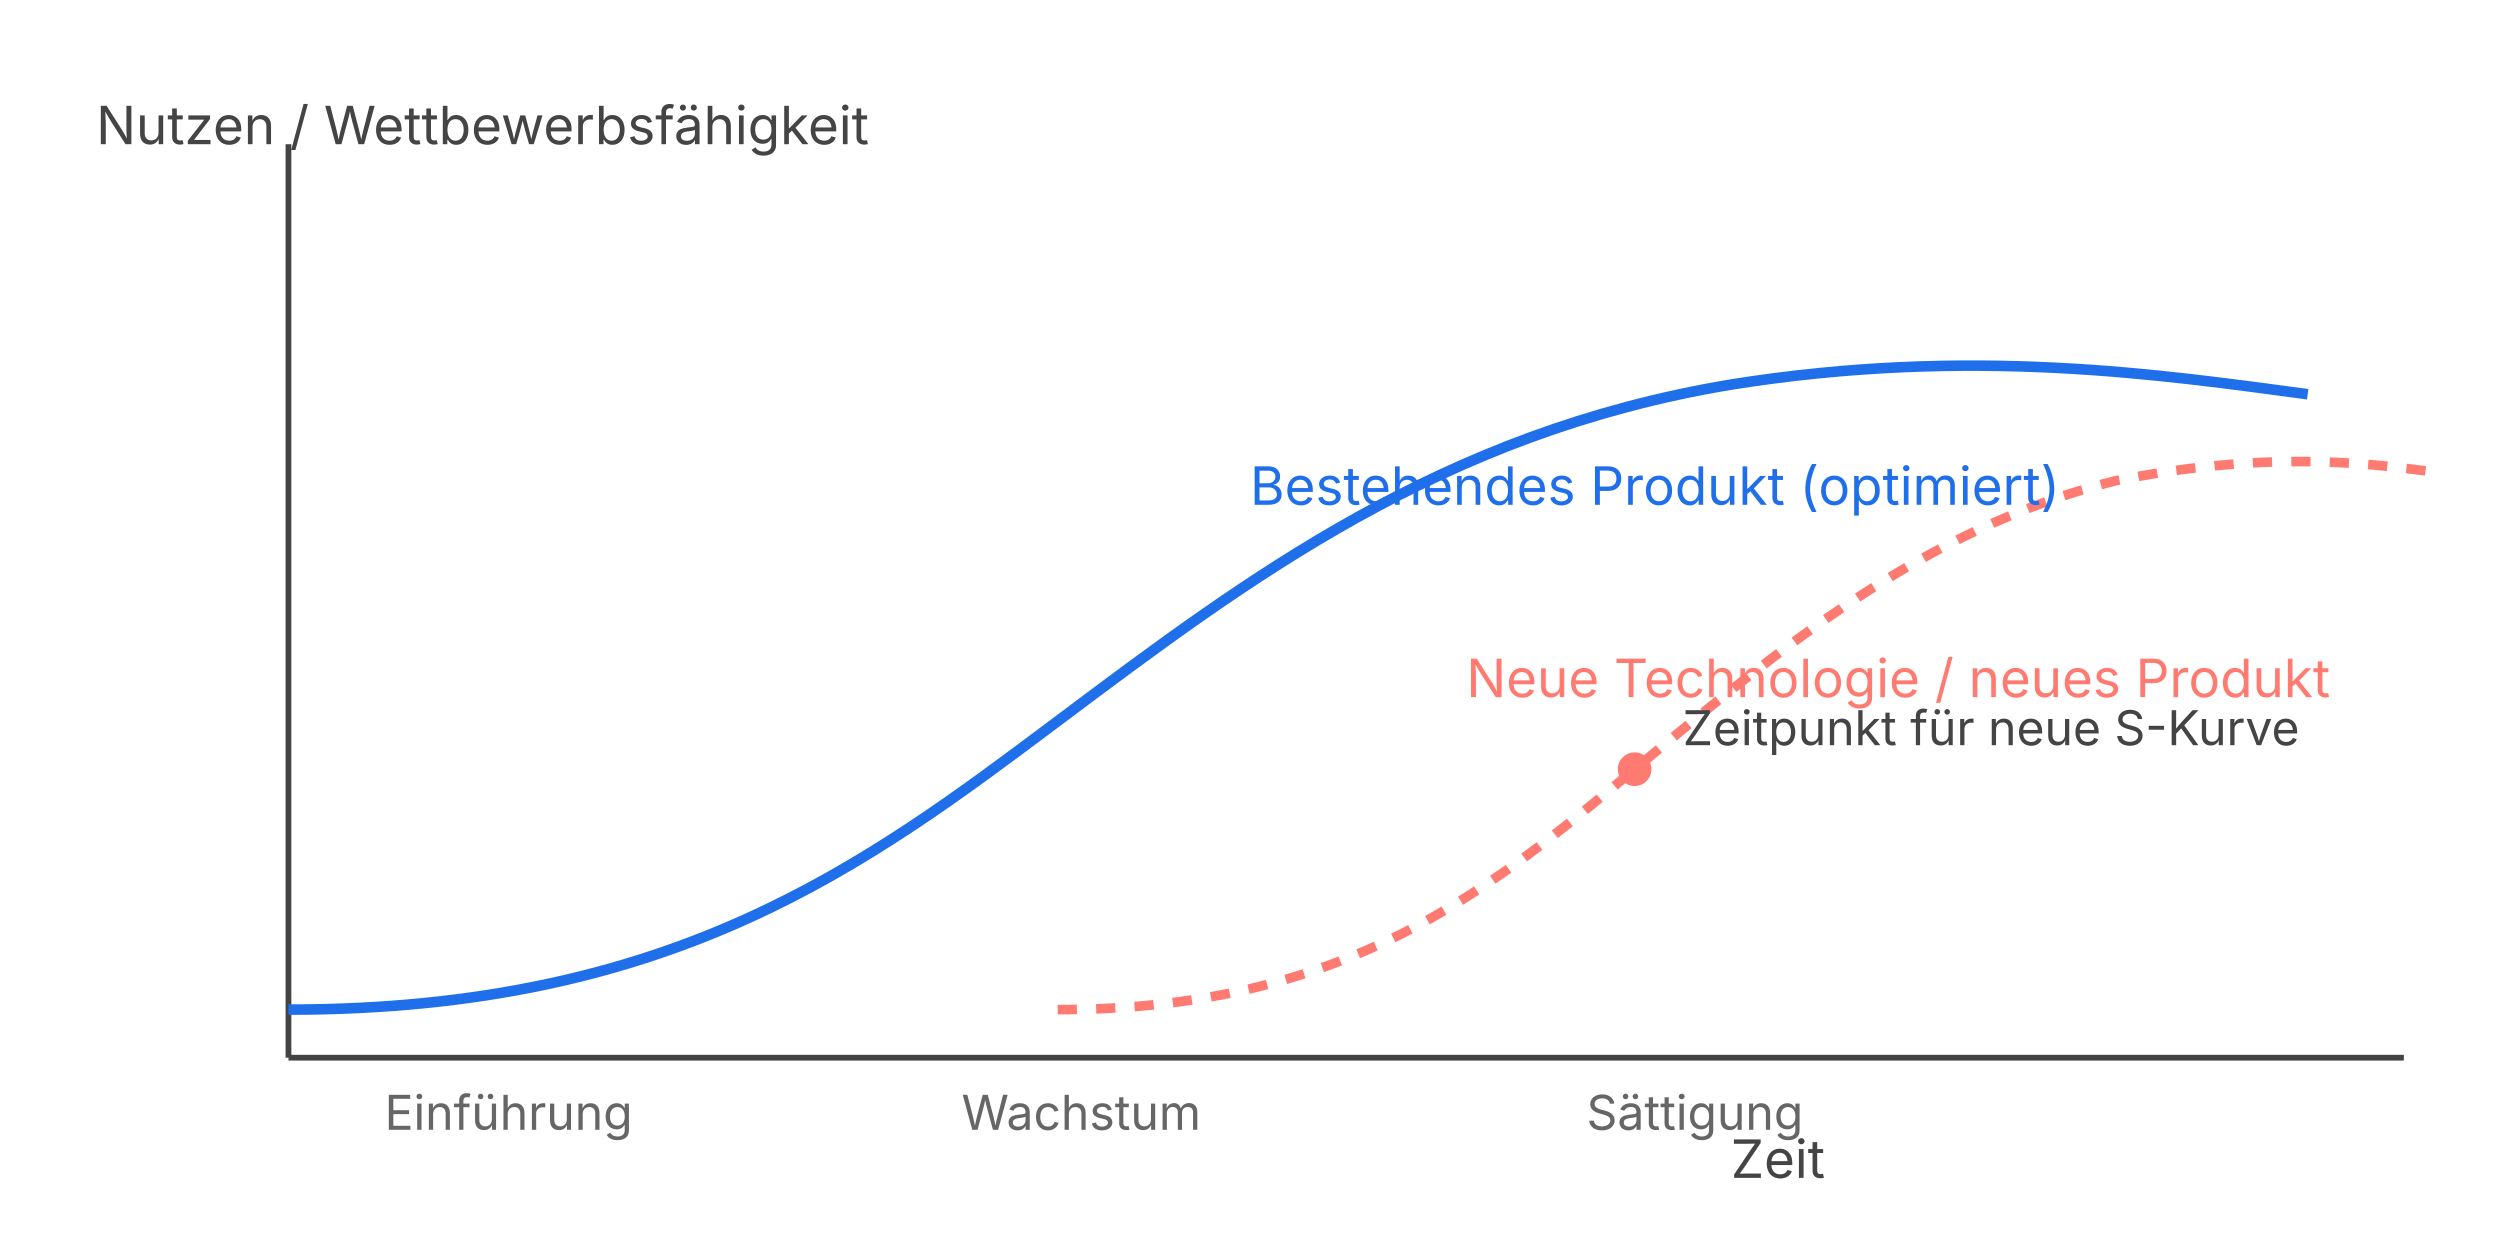
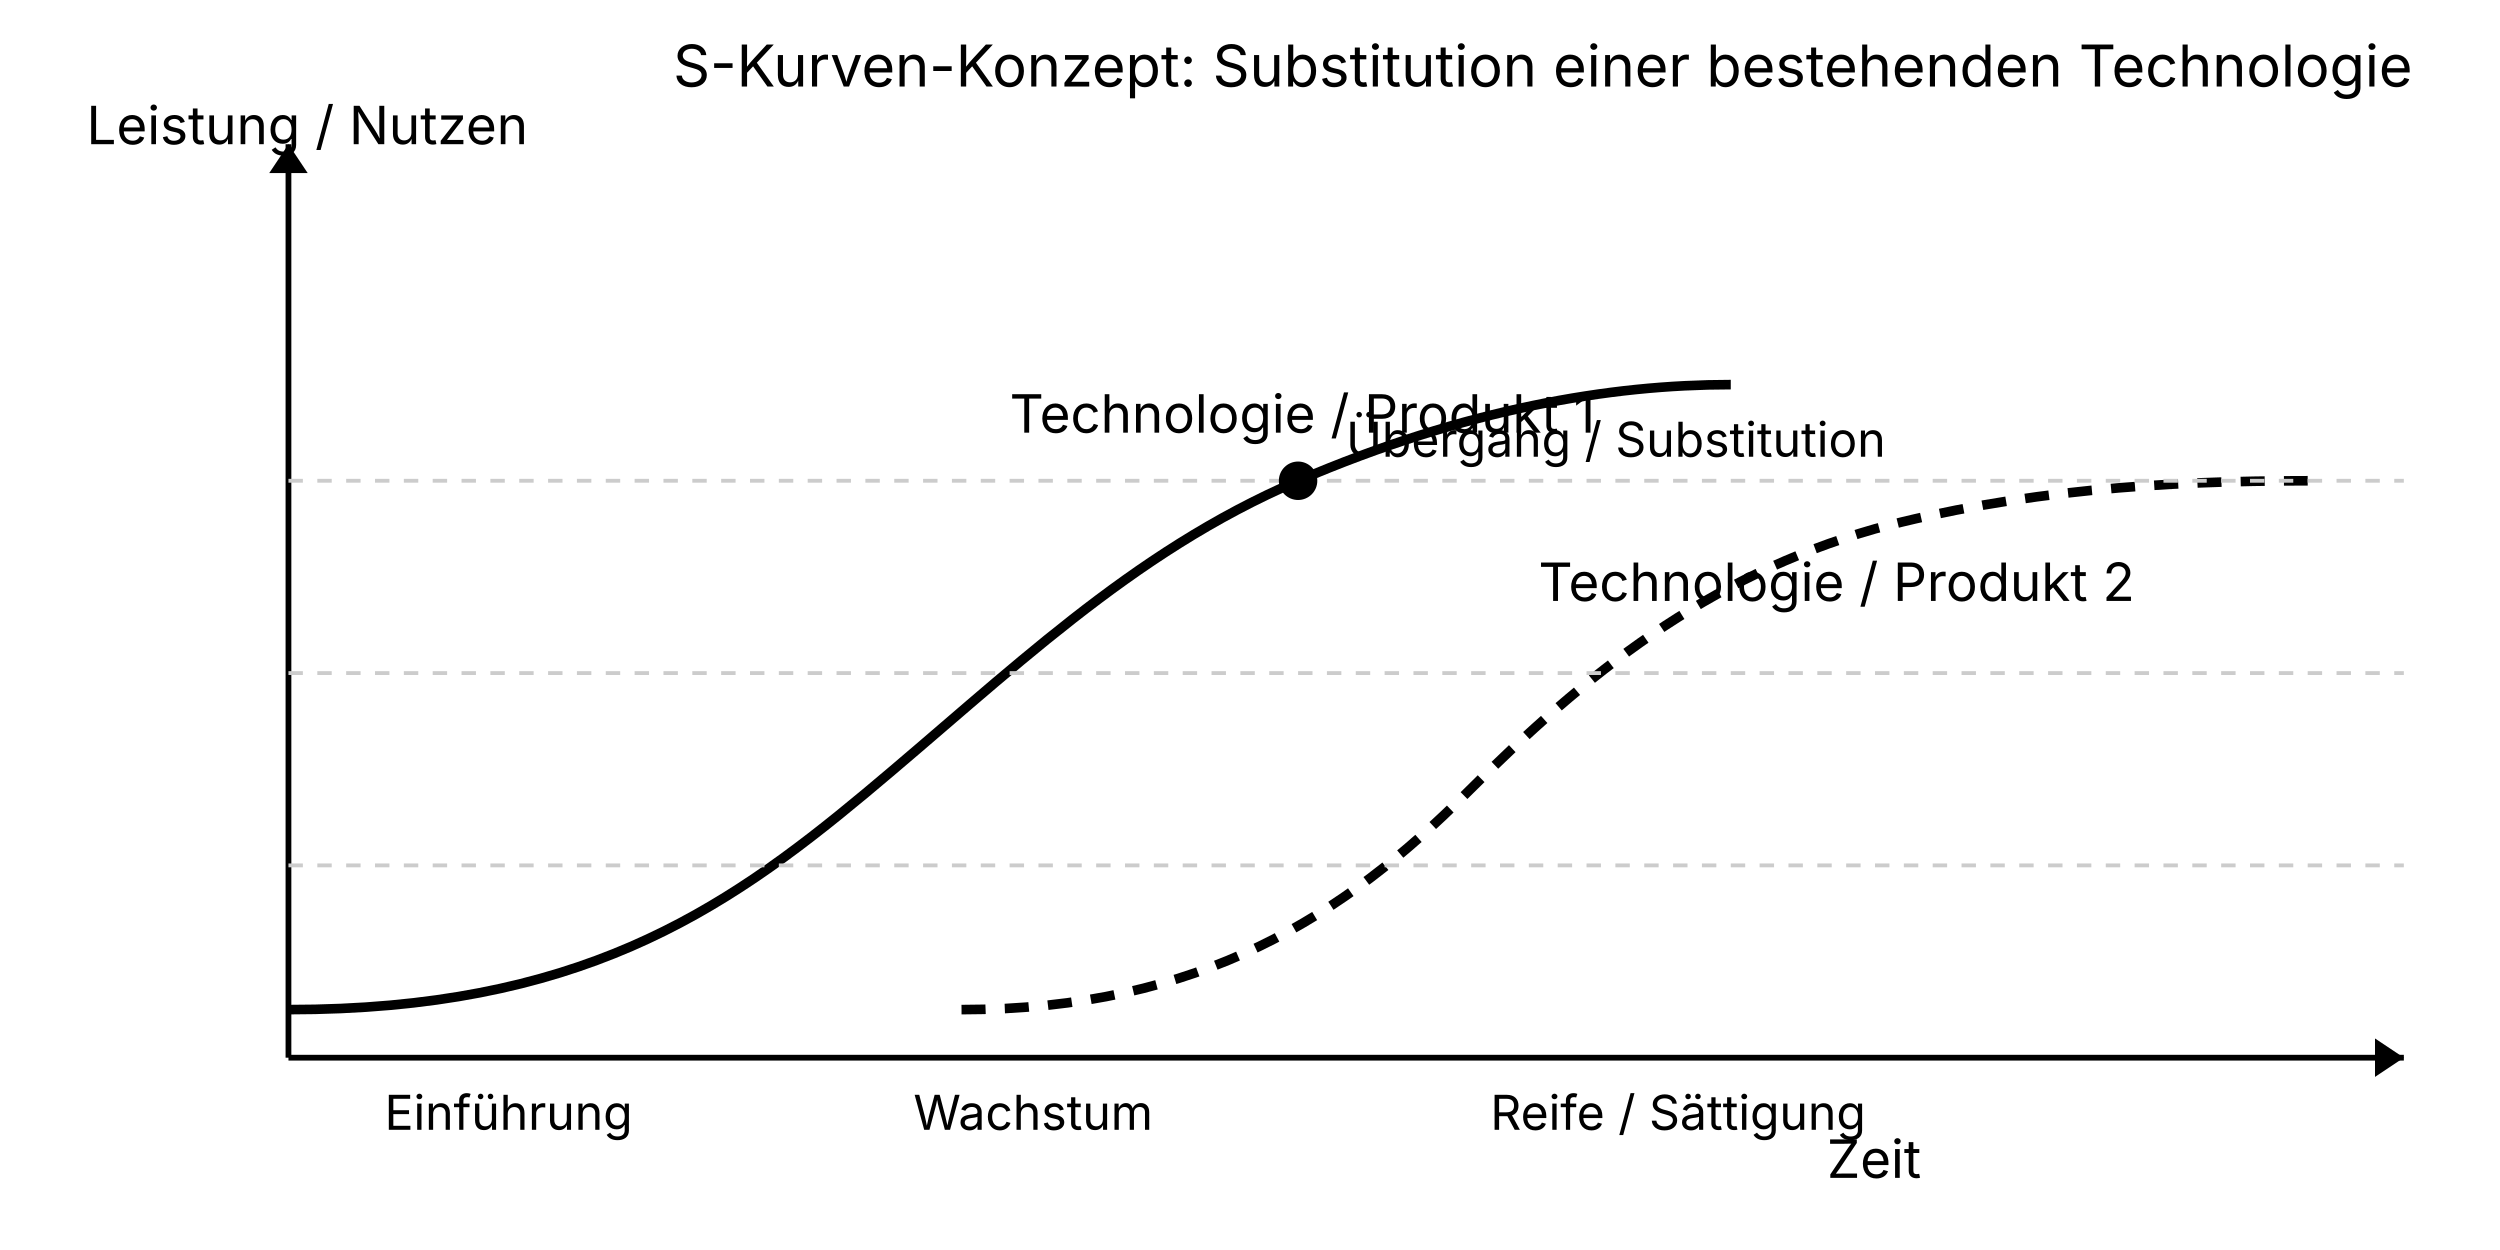
<svg xmlns="http://www.w3.org/2000/svg" width="520" height="260" viewBox="0 0 520 260">
  <rect x="0" y="0" width="520" height="260" fill="white" />
-   <line x1="60" y1="220" x2="500" y2="220" stroke="#444" stroke-width="1.2" />
-   <line x1="60" y1="30" x2="60" y2="220" stroke="#444" stroke-width="1.2" />
-   <text x="20" y="30" font-size="11" font-family="system-ui, -apple-system, sans-serif" fill="#444">
-     Nutzen / Wettbewerbsfähigkeit
+   <line x1="60" y1="220" x2="500" y2="220" stroke="#000" stroke-width="1.2" />
+   <line x1="60" y1="30" x2="60" y2="220" stroke="#000" stroke-width="1.2" />
+   <polygon points="500,220 494,216 494,224" fill="#000" />
+   <polygon points="60,30 56,36 64,36" fill="#000" />
+   <text x="18" y="30" font-size="11" font-family="system-ui, -apple-system, sans-serif" fill="#000">
+     Leistung / Nutzen
  </text>
-   <text x="360" y="245" font-size="11" font-family="system-ui, -apple-system, sans-serif" fill="#444">
+   <text x="380" y="245" font-size="11" font-family="system-ui, -apple-system, sans-serif" fill="#000">
    Zeit
  </text>
-   <path d="M 60 210            C 140 210 180 180 220 150            C 260 120 300 90 360 80            C 410 72 450 78 480 82" fill="none" stroke="#1F6FEB" stroke-width="2.2" />
-   <path d="M 220 210            C 280 210 310 185 340 160            C 370 135 400 110 440 100            C 470 94 490 96 505 98" fill="none" stroke="#FF7B72" stroke-width="2.0" stroke-dasharray="4 4" />
-   <text x="80" y="235" font-size="10" font-family="system-ui, -apple-system, sans-serif" fill="#666">
+   <path d="M 60 210            C 120 210 150 190 180 165            C 210 140 235 115 270 100            C 305 85 335 80 360 80" fill="none" stroke="#000" stroke-width="2" />
+   <path d="M 200 210            C 250 210 280 190 305 165            C 330 140 355 120 390 110            C 420 102 450 100 480 100" fill="none" stroke="#000" stroke-width="2" stroke-dasharray="5 4" />
+   <line x1="60" y1="180" x2="500" y2="180" stroke="#ccc" stroke-width="0.8" stroke-dasharray="3 3" />
+   <line x1="60" y1="140" x2="500" y2="140" stroke="#ccc" stroke-width="0.8" stroke-dasharray="3 3" />
+   <line x1="60" y1="100" x2="500" y2="100" stroke="#ccc" stroke-width="0.8" stroke-dasharray="3 3" />
+   <text x="80" y="235" font-size="10" font-family="system-ui, -apple-system, sans-serif" fill="#000">
    Einführung
  </text>
-   <text x="200" y="235" font-size="10" font-family="system-ui, -apple-system, sans-serif" fill="#666">
+   <text x="190" y="235" font-size="10" font-family="system-ui, -apple-system, sans-serif" fill="#000">
    Wachstum
  </text>
-   <text x="330" y="235" font-size="10" font-family="system-ui, -apple-system, sans-serif" fill="#666">
-     Sättigung
+   <text x="310" y="235" font-size="10" font-family="system-ui, -apple-system, sans-serif" fill="#000">
+     Reife / Sättigung
  </text>
-   <text x="260" y="105" font-size="11" font-family="system-ui, -apple-system, sans-serif" fill="#1F6FEB">
-     Bestehendes Produkt (optimiert)
+   <text x="210" y="90" font-size="11" font-family="system-ui, -apple-system, sans-serif" fill="#000">
+     Technologie / Produkt 1
  </text>
-   <text x="305" y="145" font-size="11" font-family="system-ui, -apple-system, sans-serif" fill="#FF7B72">
-     Neue Technologie / neues Produkt
+   <text x="320" y="125" font-size="11" font-family="system-ui, -apple-system, sans-serif" fill="#000">
+     Technologie / Produkt 2
  </text>
-   <circle cx="340" cy="160" r="3.5" fill="#FF7B72" />
-   <text x="350" y="155" font-size="10" font-family="system-ui, -apple-system, sans-serif" fill="#444">
-     Zeitpunkt für neue S-Kurve
+   <circle cx="270" cy="100" r="4" fill="#000" />
+   <text x="280" y="95" font-size="10" font-family="system-ui, -apple-system, sans-serif" fill="#000">
+     Übergang / Substitution
+   </text>
+   <text x="140" y="18" font-size="12" font-family="system-ui, -apple-system, sans-serif" fill="#000">
+     S-Kurven-Konzept: Substitution einer bestehenden Technologie
  </text>
</svg>
